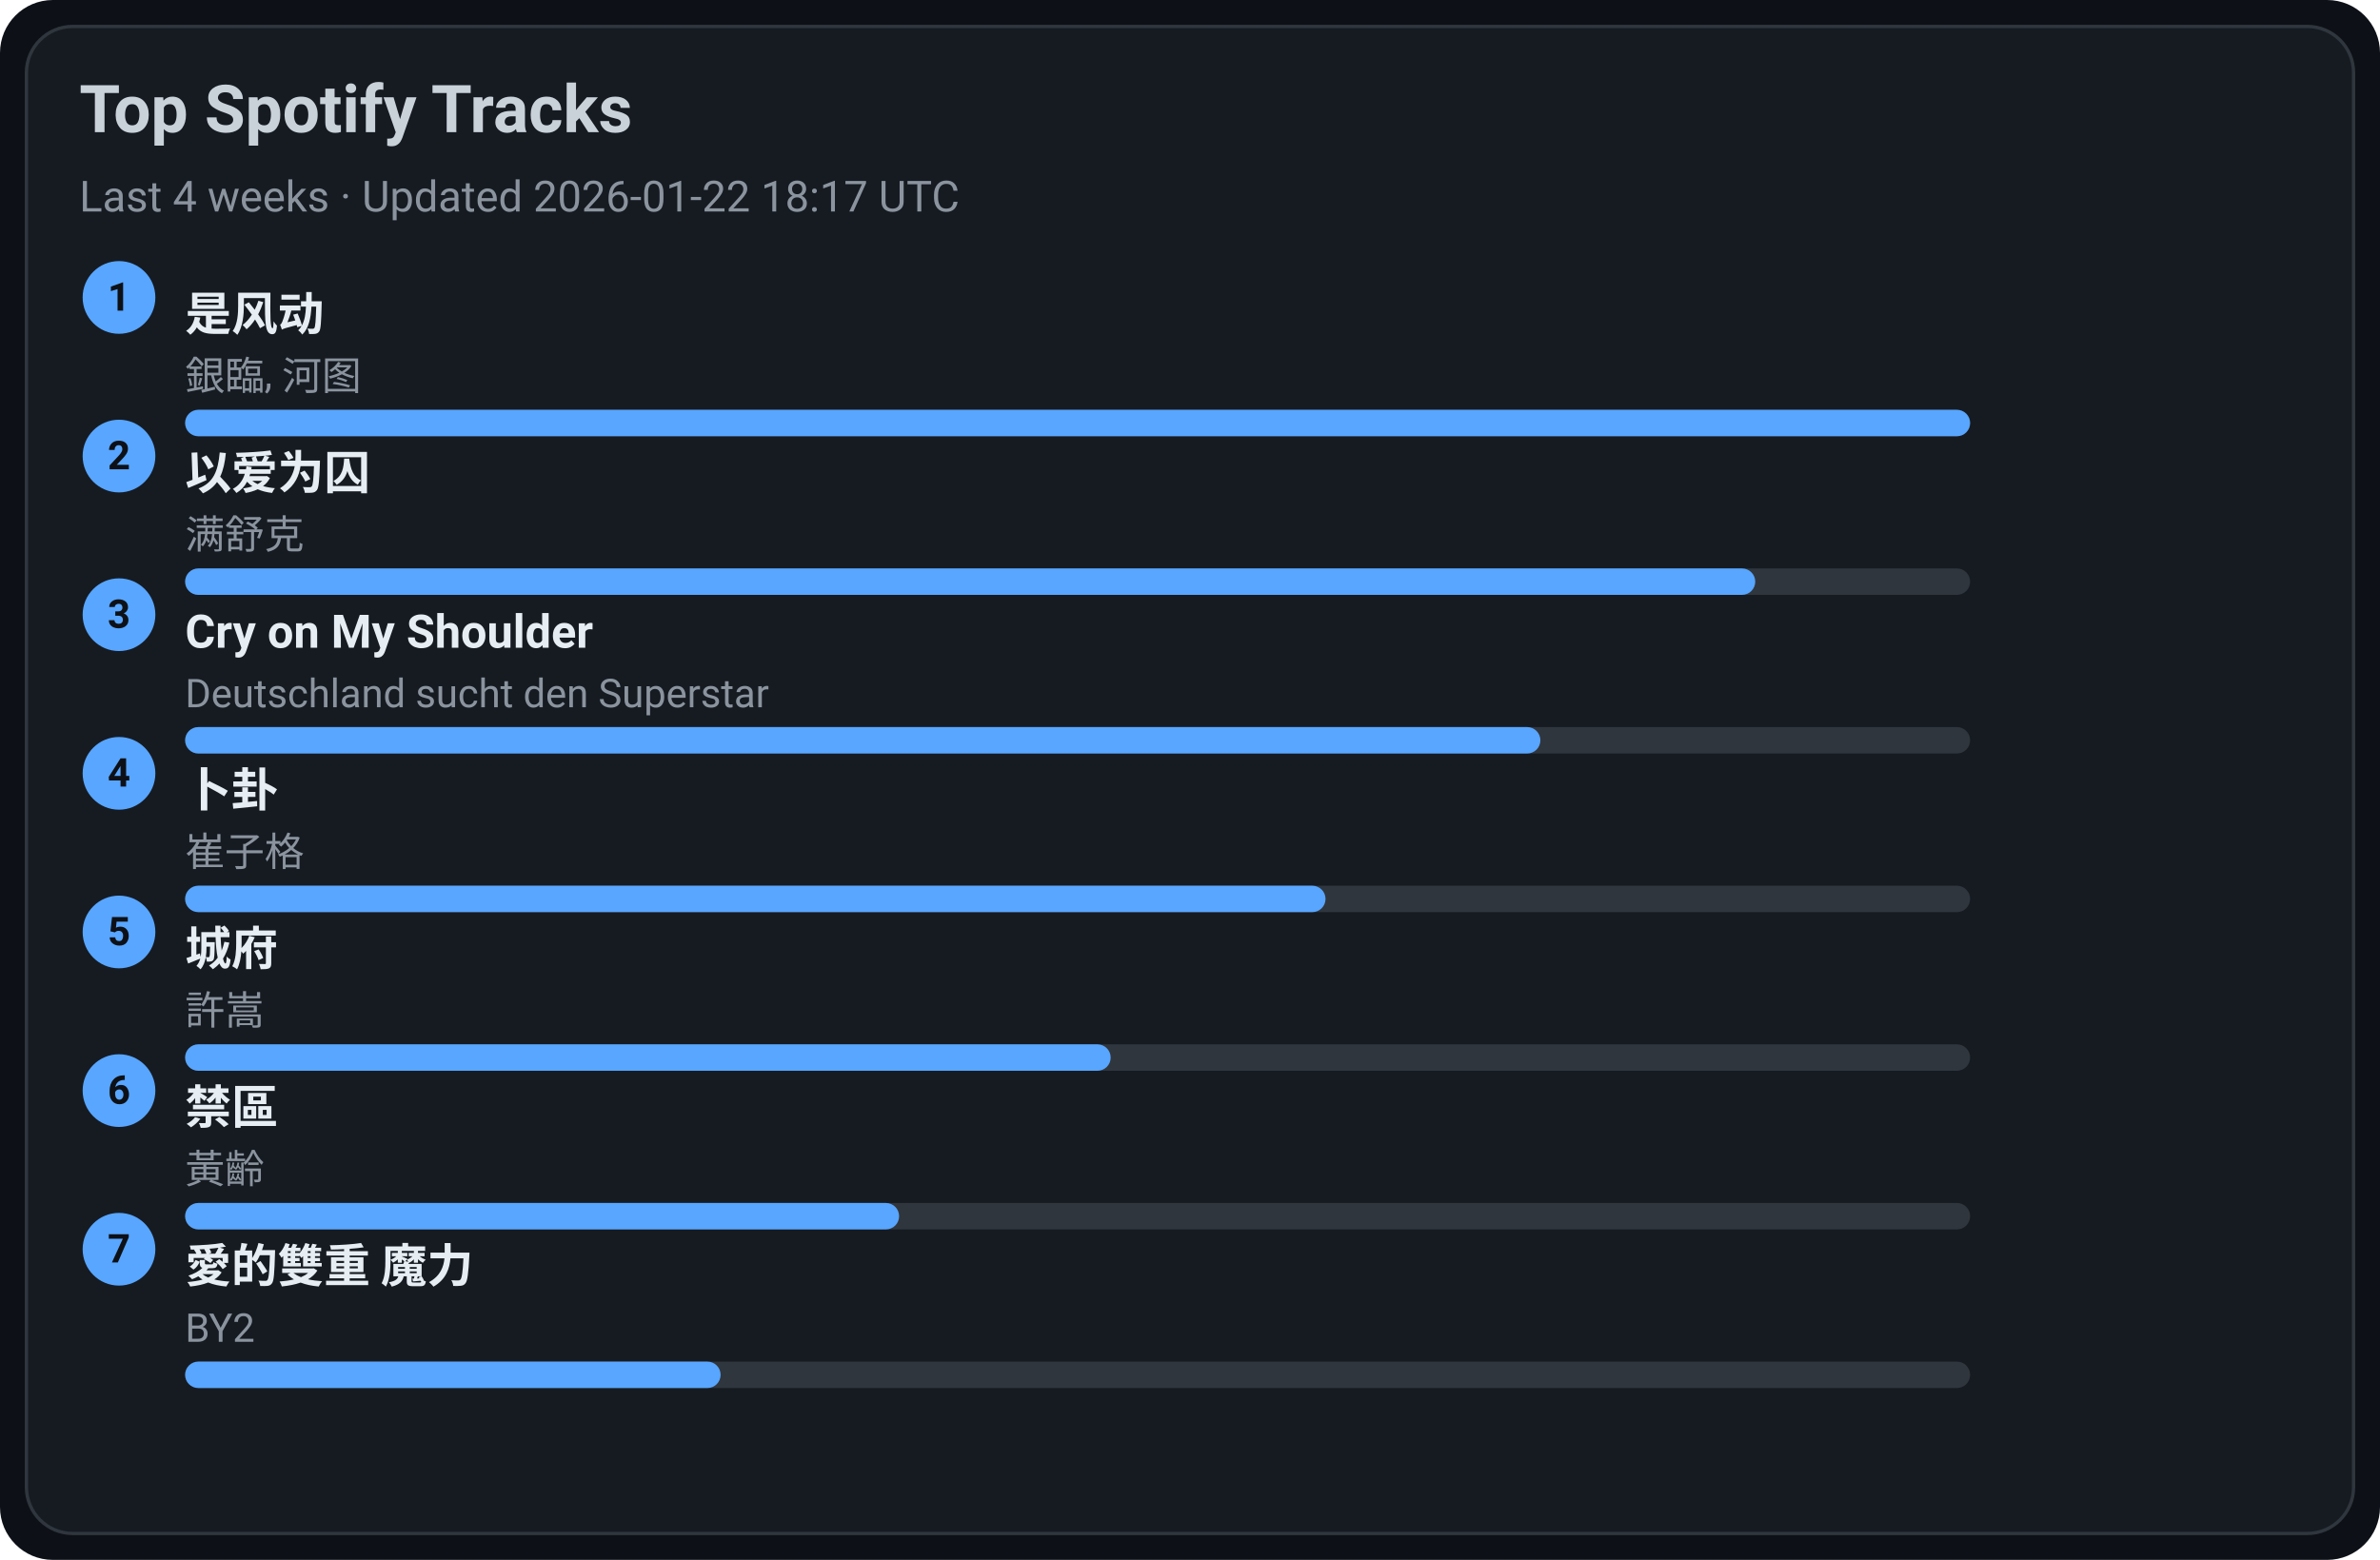
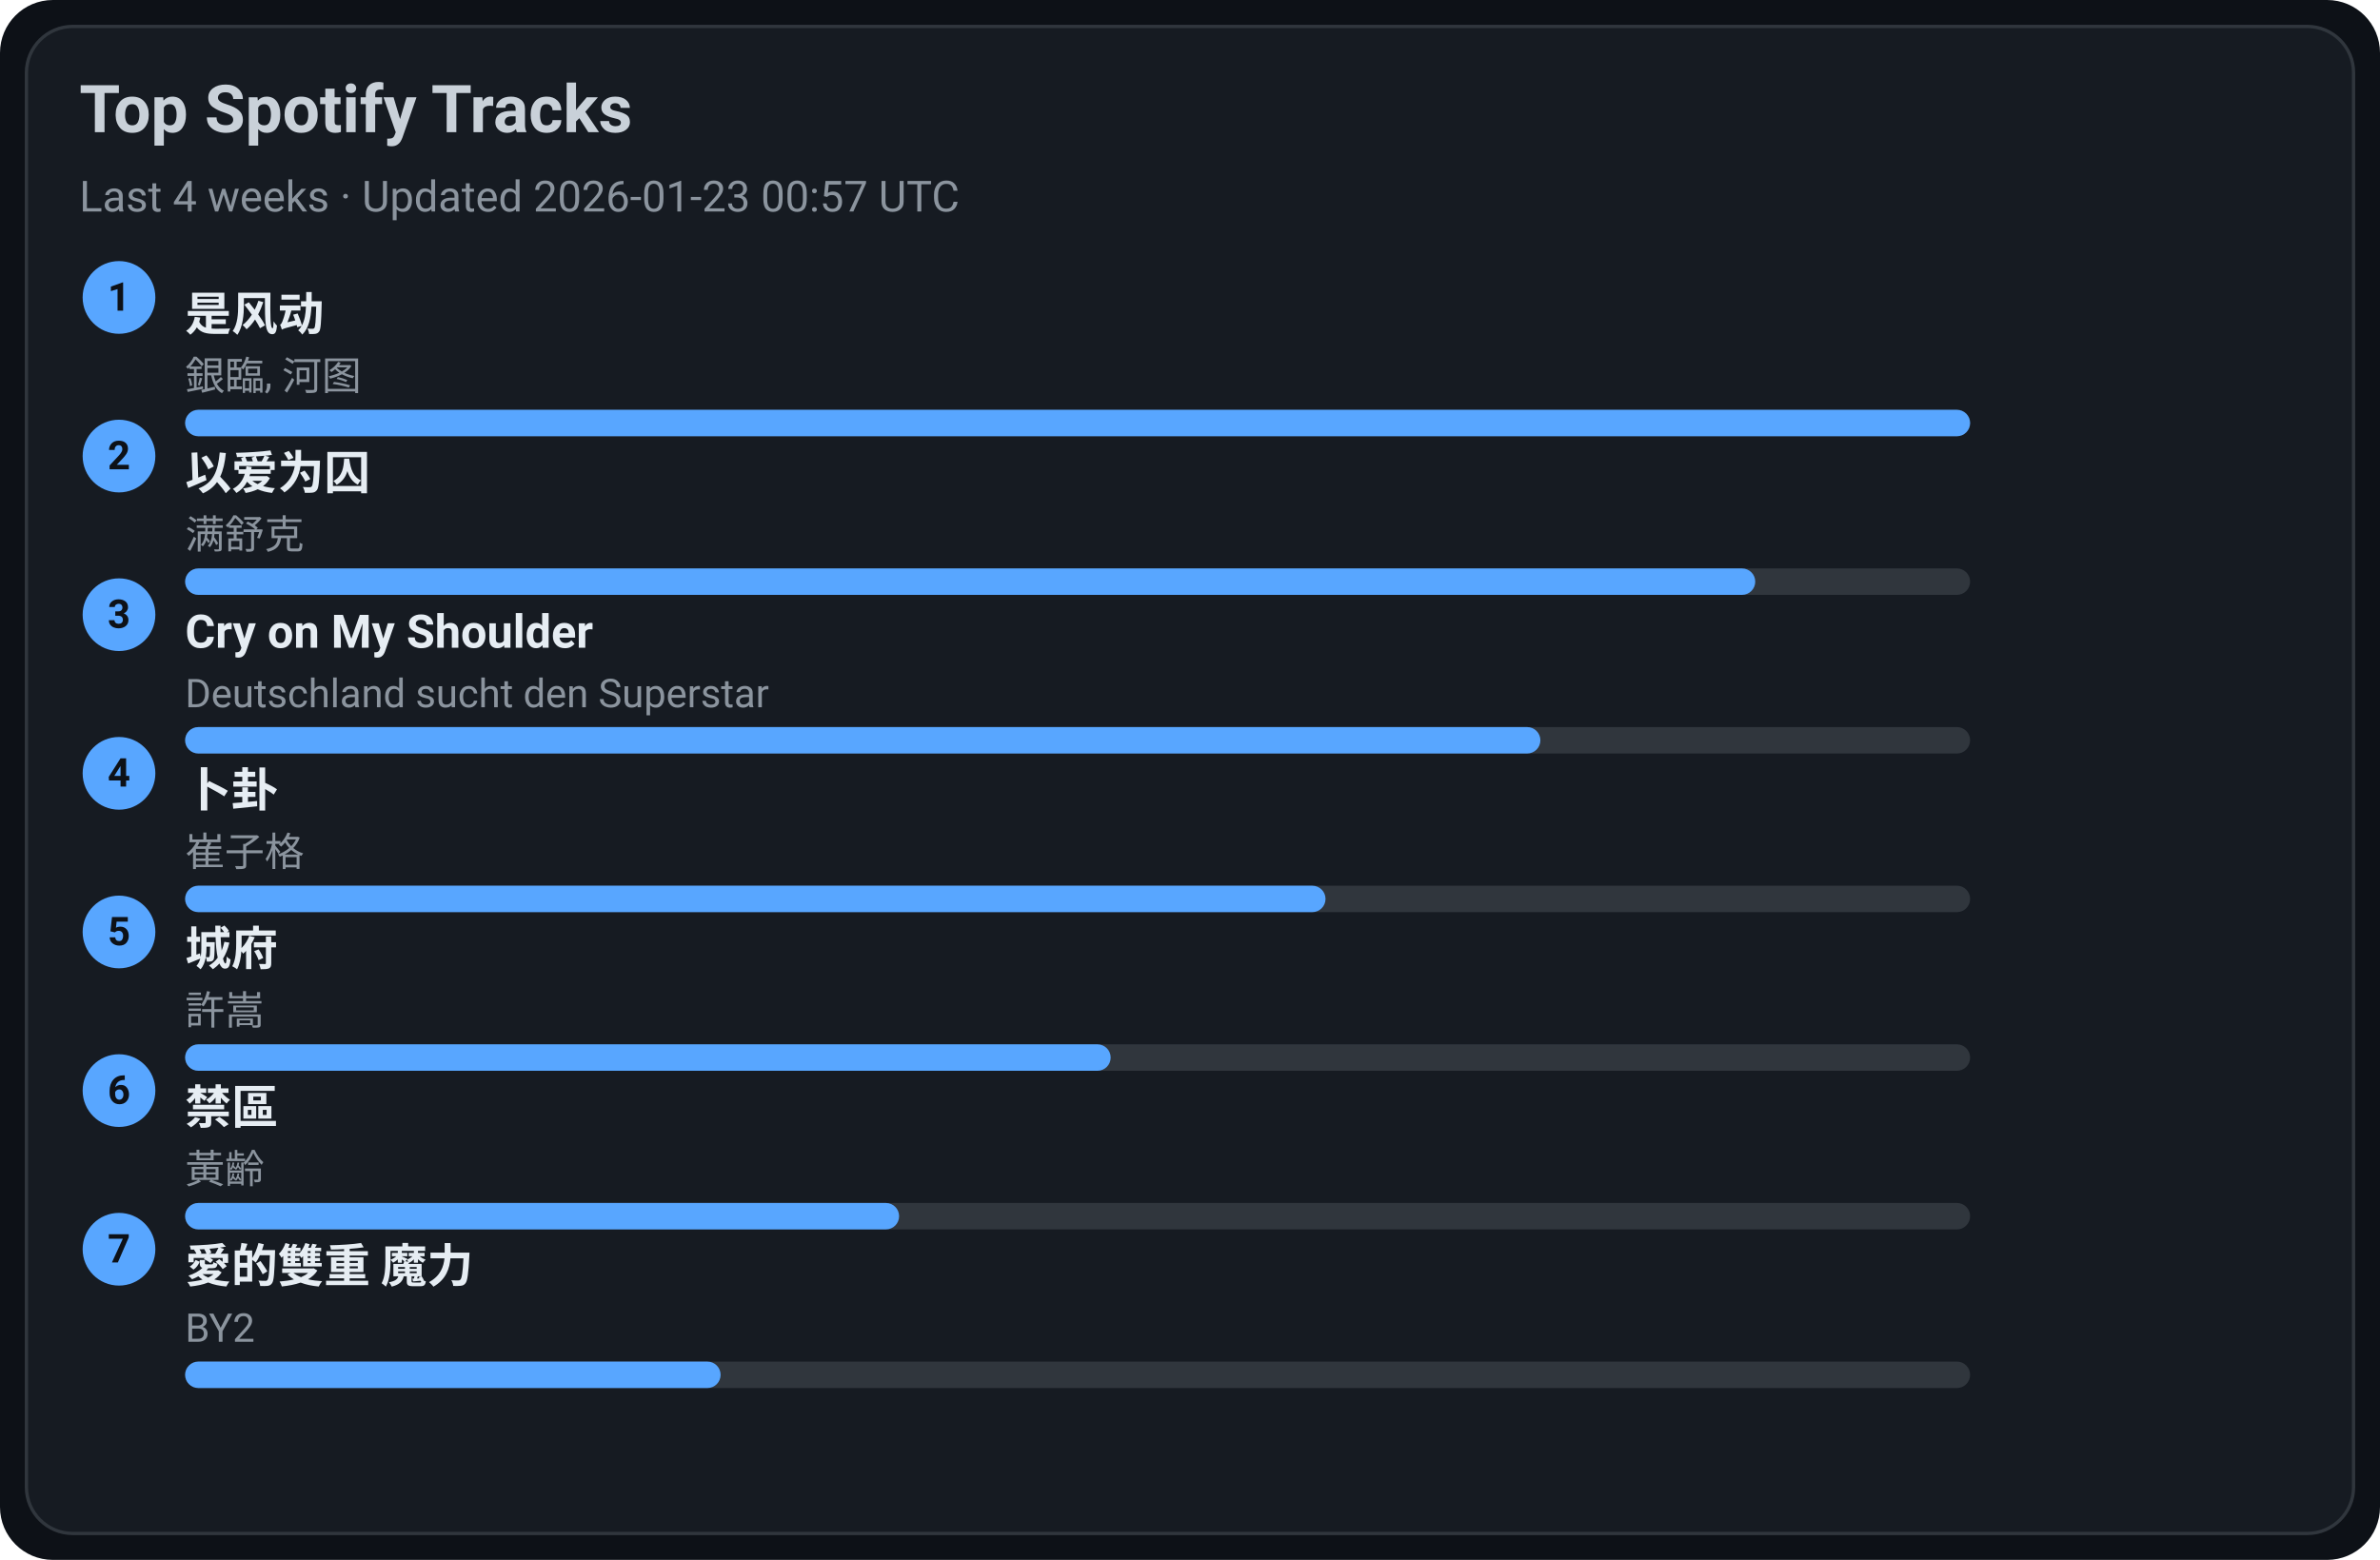
<svg xmlns="http://www.w3.org/2000/svg" width="720" height="472" viewBox="0 0 720 472">
  <style>text{font-family:-apple-system,BlinkMacSystemFont,Segoe UI,Roboto,Ubuntu,Helvetica Neue,Arial,Noto Sans,sans-serif}</style>
  <rect width="720" height="472" rx="16" fill="#0d1117" />
  <rect x="8" y="8" width="704" height="456" rx="14" fill="#161b22" stroke="#30363d" />
  <text x="24" y="40" font-size="20" fill="#c9d1d9" font-weight="600">Top Spotify Tracks</text>
-   <text x="24" y="64" font-size="13" fill="#8b949e">Last 4 weeks · Updated 2026-01-22 18:17 UTC</text>
+   <text x="24" y="64" font-size="13" fill="#8b949e">Last 4 weeks · Updated 2026-01-23 00:57 UTC</text>
  <circle cx="36" cy="90" r="11" fill="#58a6ff" />
  <text x="36" y="94" text-anchor="middle" font-size="12" fill="#0d1117" font-weight="700">1</text>
  <a href="https://open.spotify.com/track/3lePQ8c4jq7bTePsXEmslh" target="_blank" rel="noopener noreferrer">
    <text x="56" y="100" font-size="14" fill="#e6edf3" font-weight="600">是风动</text>
  </a>
  <text x="56" y="118" font-size="12" fill="#8b949e">銀臨, 河图</text>
  <rect x="56" y="124" width="540" height="8" rx="4" fill="#30363d" />
  <rect x="56" y="124" width="540" height="8" rx="4" fill="#58a6ff" />
  <circle cx="36" cy="138" r="11" fill="#58a6ff" />
  <text x="36" y="142" text-anchor="middle" font-size="12" fill="#0d1117" font-weight="700">2</text>
  <a href="https://open.spotify.com/track/0RW2LEfGQK5BaIho6sSLqf" target="_blank" rel="noopener noreferrer">
    <text x="56" y="148" font-size="14" fill="#e6edf3" font-weight="600">以爱为囚</text>
  </a>
  <text x="56" y="166" font-size="12" fill="#8b949e">满舒克</text>
  <rect x="56" y="172" width="540" height="8" rx="4" fill="#30363d" />
  <rect x="56" y="172" width="475" height="8" rx="4" fill="#58a6ff" />
  <circle cx="36" cy="186" r="11" fill="#58a6ff" />
  <text x="36" y="190" text-anchor="middle" font-size="12" fill="#0d1117" font-weight="700">3</text>
  <a href="https://open.spotify.com/track/6usmG2MoD0C0Lc2pNgCVWV" target="_blank" rel="noopener noreferrer">
    <text x="56" y="196" font-size="14" fill="#e6edf3" font-weight="600">Cry on My Shoulder</text>
  </a>
  <text x="56" y="214" font-size="12" fill="#8b949e">Deutschland sucht den Superstar</text>
  <rect x="56" y="220" width="540" height="8" rx="4" fill="#30363d" />
  <rect x="56" y="220" width="410" height="8" rx="4" fill="#58a6ff" />
  <circle cx="36" cy="234" r="11" fill="#58a6ff" />
  <text x="36" y="238" text-anchor="middle" font-size="12" fill="#0d1117" font-weight="700">4</text>
  <a href="https://open.spotify.com/track/4ToeYifpQaikbYa7krOD6s" target="_blank" rel="noopener noreferrer">
    <text x="56" y="244" font-size="14" fill="#e6edf3" font-weight="600">卜卦</text>
  </a>
  <text x="56" y="262" font-size="12" fill="#8b949e">崔子格</text>
  <rect x="56" y="268" width="540" height="8" rx="4" fill="#30363d" />
  <rect x="56" y="268" width="345" height="8" rx="4" fill="#58a6ff" />
  <circle cx="36" cy="282" r="11" fill="#58a6ff" />
  <text x="36" y="286" text-anchor="middle" font-size="12" fill="#0d1117" font-weight="700">5</text>
  <a href="https://open.spotify.com/track/4AmlSf7hye0QVpnHCcEoEw" target="_blank" rel="noopener noreferrer">
    <text x="56" y="292" font-size="14" fill="#e6edf3" font-weight="600">城府</text>
  </a>
  <text x="56" y="310" font-size="12" fill="#8b949e">許嵩</text>
  <rect x="56" y="316" width="540" height="8" rx="4" fill="#30363d" />
  <rect x="56" y="316" width="280" height="8" rx="4" fill="#58a6ff" />
  <circle cx="36" cy="330" r="11" fill="#58a6ff" />
  <text x="36" y="334" text-anchor="middle" font-size="12" fill="#0d1117" font-weight="700">6</text>
  <a href="https://open.spotify.com/track/5HAMeMgu9hGL5a8ZwNz6cp" target="_blank" rel="noopener noreferrer">
    <text x="56" y="340" font-size="14" fill="#e6edf3" font-weight="600">禁區</text>
  </a>
  <text x="56" y="358" font-size="12" fill="#8b949e">黃齡</text>
  <rect x="56" y="364" width="540" height="8" rx="4" fill="#30363d" />
  <rect x="56" y="364" width="216" height="8" rx="4" fill="#58a6ff" />
  <circle cx="36" cy="378" r="11" fill="#58a6ff" />
  <text x="36" y="382" text-anchor="middle" font-size="12" fill="#0d1117" font-weight="700">7</text>
  <a href="https://open.spotify.com/track/0yYmS4k3R0TTdDhvOBxRVp" target="_blank" rel="noopener noreferrer">
    <text x="56" y="388" font-size="14" fill="#e6edf3" font-weight="600">愛的雙重 魔力</text>
  </a>
  <text x="56" y="406" font-size="12" fill="#8b949e">BY2</text>
  <rect x="56" y="412" width="540" height="8" rx="4" fill="#30363d" />
  <rect x="56" y="412" width="162" height="8" rx="4" fill="#58a6ff" />
</svg>
